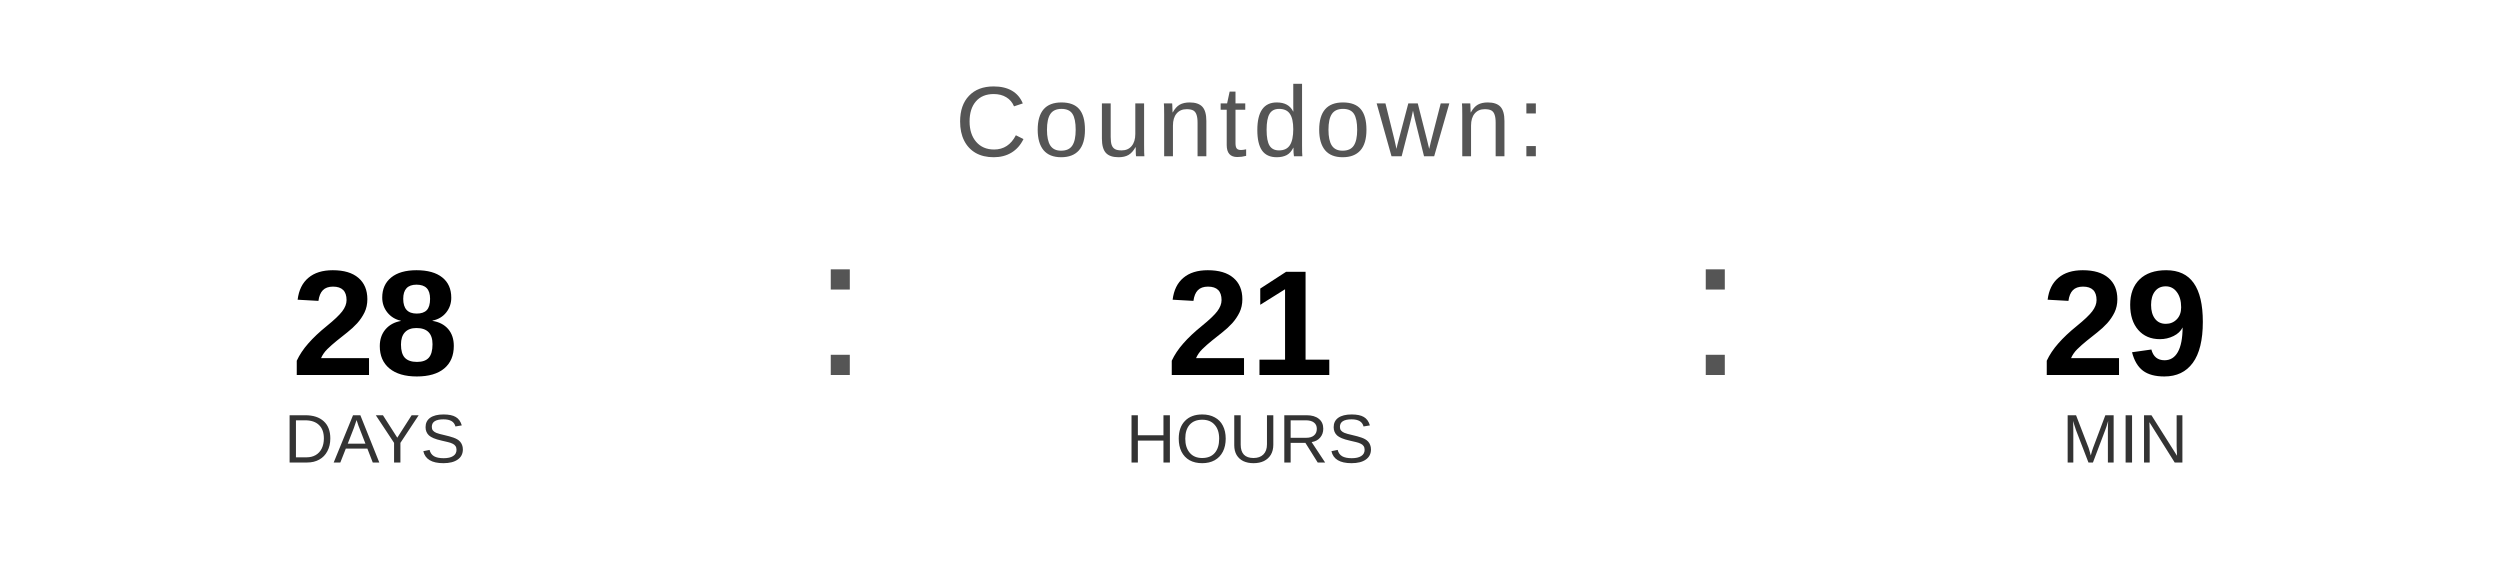
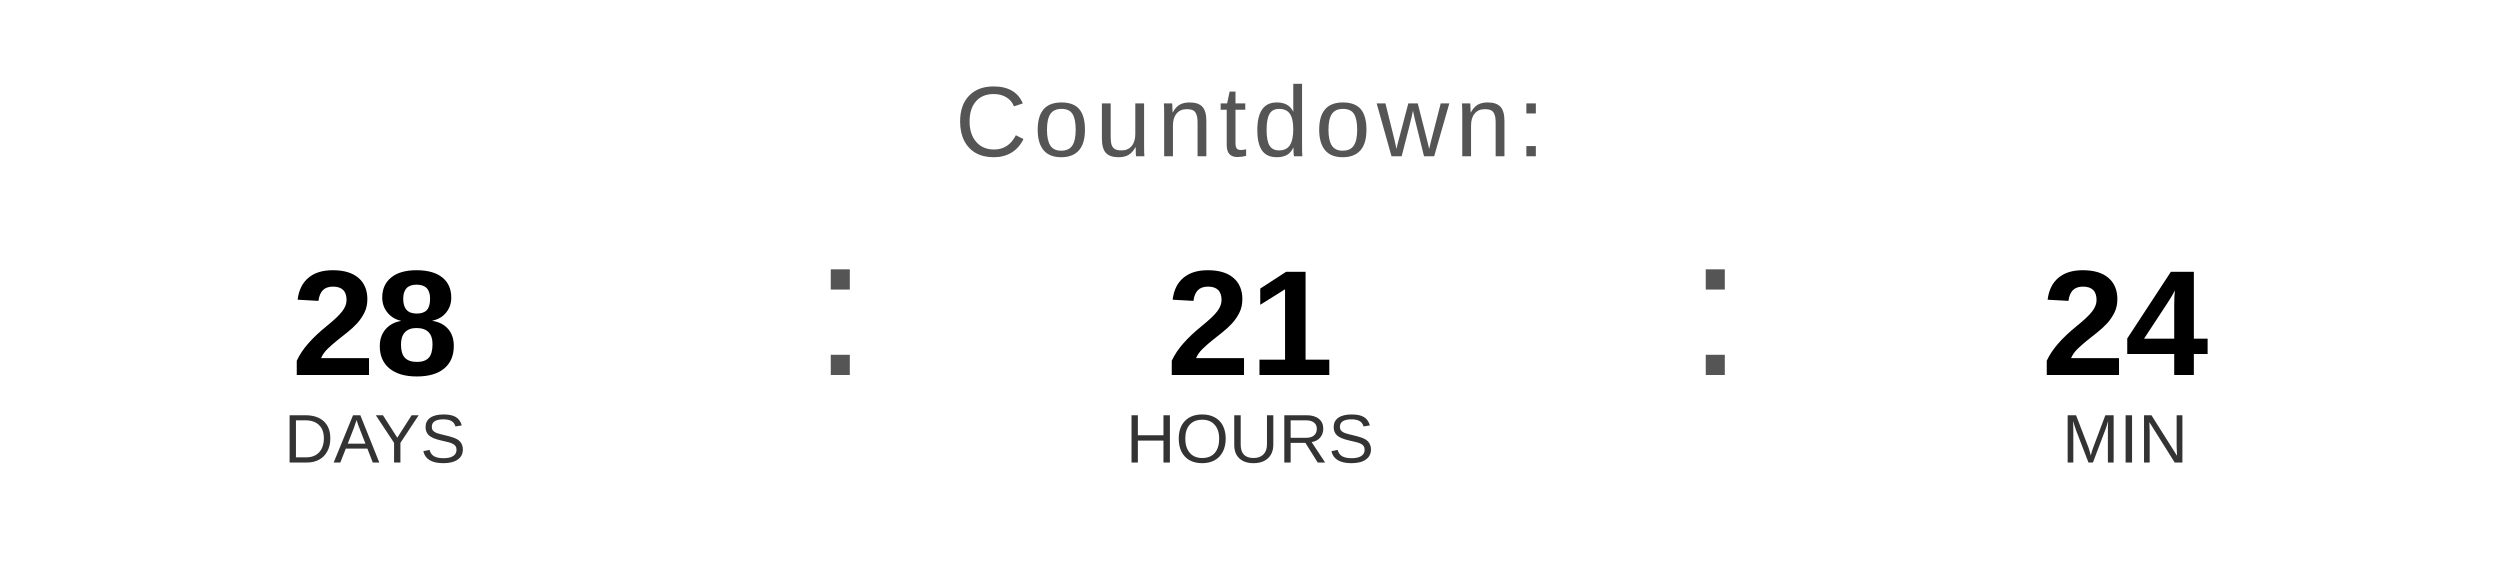
<svg xmlns="http://www.w3.org/2000/svg" width="400" height="90" viewBox="0 0 400 90">
  <text x="200" y="25" font-family="Arial, Helvetica, sans-serif" font-size="16" fill="#555555" text-anchor="middle" letter-spacing="1">
    Countdown:
  </text>
  <text x="60" y="60" font-family="Arial, Helvetica, sans-serif" font-size="24" font-weight="bold" fill="#000000" text-anchor="middle">28</text>
  <text x="60" y="74" font-family="Arial, Helvetica, sans-serif" font-size="11" fill="#333333" text-anchor="middle">DAYS</text>
  <text x="130" y="60" font-family="Arial, sans-serif" font-size="32" fill="#555555">:</text>
  <text x="200" y="60" font-family="Arial, Helvetica, sans-serif" font-size="24" font-weight="bold" fill="#000000" text-anchor="middle">21</text>
  <text x="200" y="74" font-family="Arial, Helvetica, sans-serif" font-size="11" fill="#333333" text-anchor="middle">HOURS</text>
  <text x="270" y="60" font-family="Arial, sans-serif" font-size="32" fill="#555555">:</text>
-   <text x="340" y="60" font-family="Arial, Helvetica, sans-serif" font-size="24" font-weight="bold" fill="#000000" text-anchor="middle">29</text>
+   <text x="340" y="60" font-family="Arial, Helvetica, sans-serif" font-size="24" font-weight="bold" fill="#000000" text-anchor="middle">24</text>
  <text x="340" y="74" font-family="Arial, Helvetica, sans-serif" font-size="11" fill="#333333" text-anchor="middle">MIN</text>
</svg>
